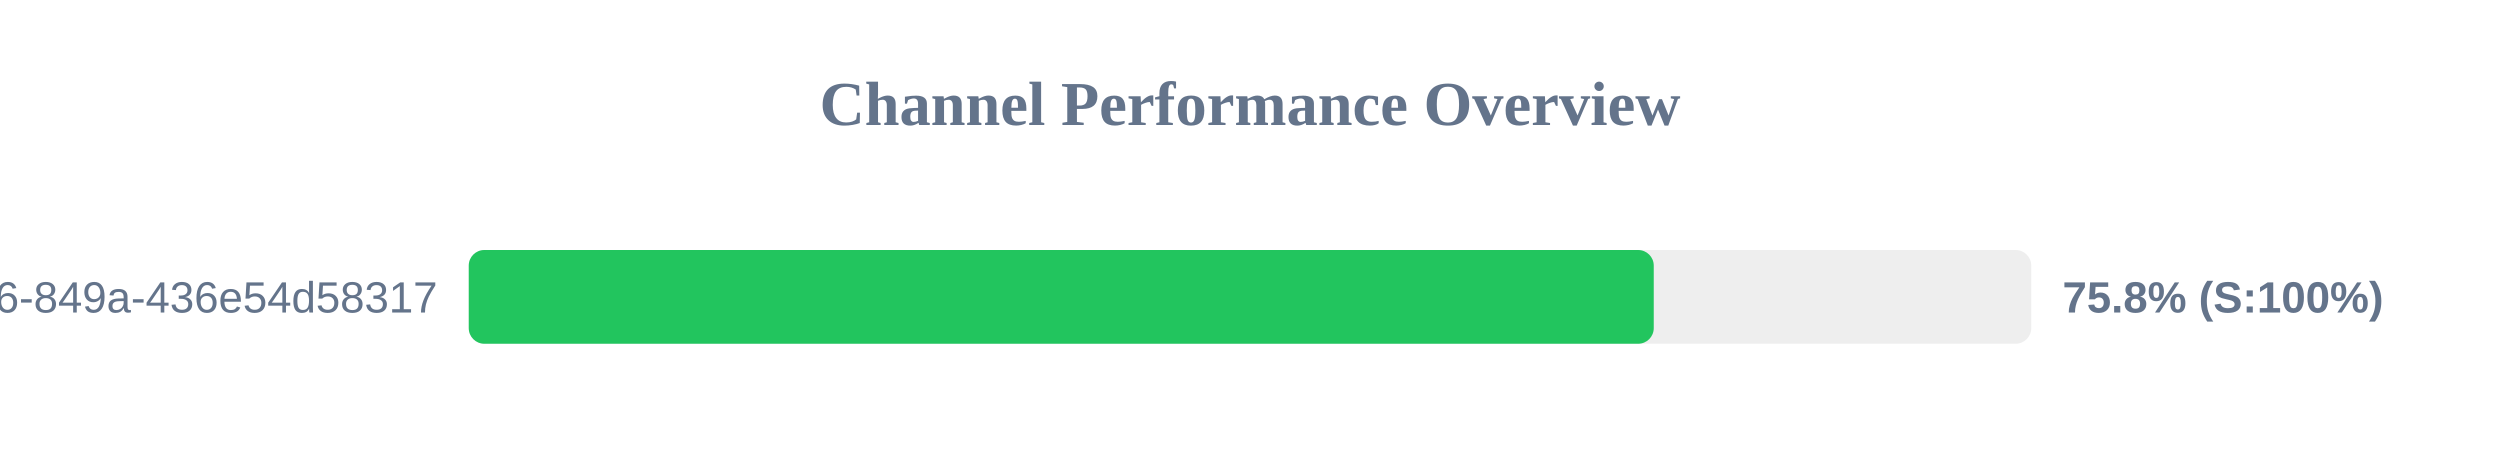
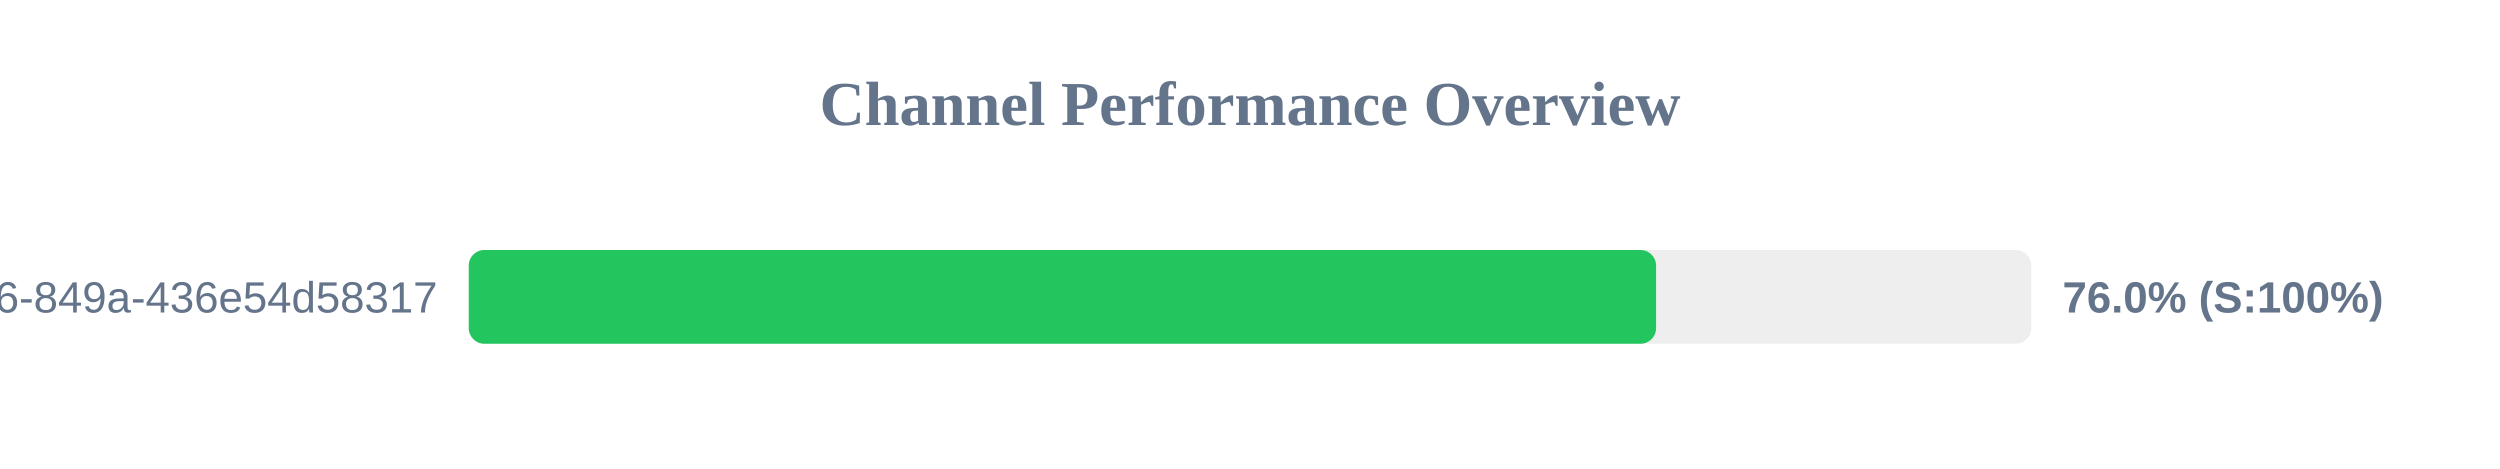
<svg xmlns="http://www.w3.org/2000/svg" width="800" height="150" version="1.1">
  <style>
        .row { font: 14px Arial; fill: #64748b; }
        .score { font: bold 14px Arial; fill: #64748b; }
    </style>
  <text x="400" y="40" text-anchor="middle" font-size="20px" font-weight="bold" fill="#64748b">Channel Performance Overview</text>
  <rect x="150" y="80" width="500" height="30" fill="#eee" rx="5" />
-   <rect x="150" y="80" width="379.2" height="30" fill="#22c55e" rx="5" />
+   <rect x="150" y="80" width="379.95" height="30" fill="#22c55e" rx="5" />
  <text x="140" y="100" text-anchor="end" class="row">?uuid=29fbd51f-03c8-4d76-849a-436e54d58317</text>
-   <text x="660" y="100" text-anchor="start" class="score">75.8% (S:100%)</text>
+   <text x="660" y="100" text-anchor="start" class="score">76.0% (S:100%)</text>
</svg>
